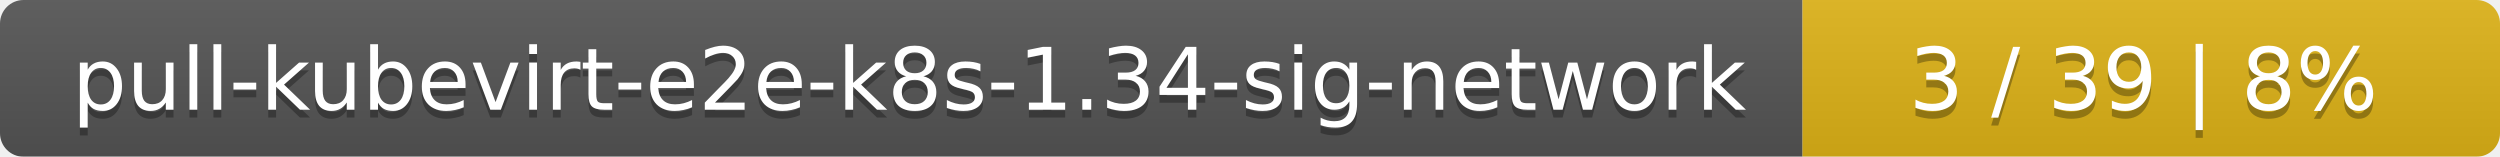
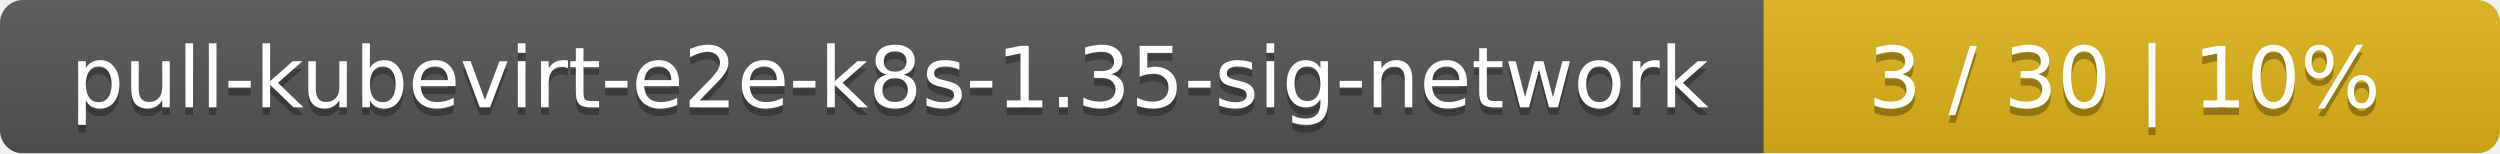
- <svg xmlns="http://www.w3.org/2000/svg" width="319" height="20">
+ <svg xmlns="http://www.w3.org/2000/svg" width="326" height="20">
  <linearGradient id="smooth" x2="0" y2="100%">
    <stop offset="0" stop-color="#bbb" stop-opacity=".1" />
    <stop offset="1" stop-opacity=".1" />
  </linearGradient>
  <mask id="round">
-     <rect width="319" height="20" rx="3" fill="#fff" />
+     <rect width="326" height="20" rx="3" fill="#fff" />
  </mask>
  <g mask="url(#round)">
    <rect width="230" height="20" fill="#555" />
-     <rect x="230" width="89" height="20" fill="#dfb317" />
-     <rect width="319" height="20" fill="url(#smooth)" />
+     <rect x="230" width="96" height="20" fill="#dfb317" />
+     <rect width="326" height="20" fill="url(#smooth)" />
  </g>
  <g fill="#fff" text-anchor="middle" font-family="DejaVu Sans,Verdana,Geneva,sans-serif" font-size="11">
-     <text x="116" y="15" fill="#010101" fill-opacity=".3">pull-kubevirt-e2e-k8s-1.34-sig-network</text>
-     <text x="116" y="14">pull-kubevirt-e2e-k8s-1.34-sig-network</text>
-     <text x="273.5" y="15" fill="#010101" fill-opacity=".3">3 / 39    |    8%</text>
-     <text x="273.5" y="14">3 / 39    |    8%</text>
+     <text x="116" y="15" fill="#010101" fill-opacity=".3">pull-kubevirt-e2e-k8s-1.35-sig-network</text>
+     <text x="116" y="14">pull-kubevirt-e2e-k8s-1.35-sig-network</text>
+     <text x="277" y="15" fill="#010101" fill-opacity=".3">3 / 30    |    10%</text>
+     <text x="277" y="14">3 / 30    |    10%</text>
  </g>
</svg>
